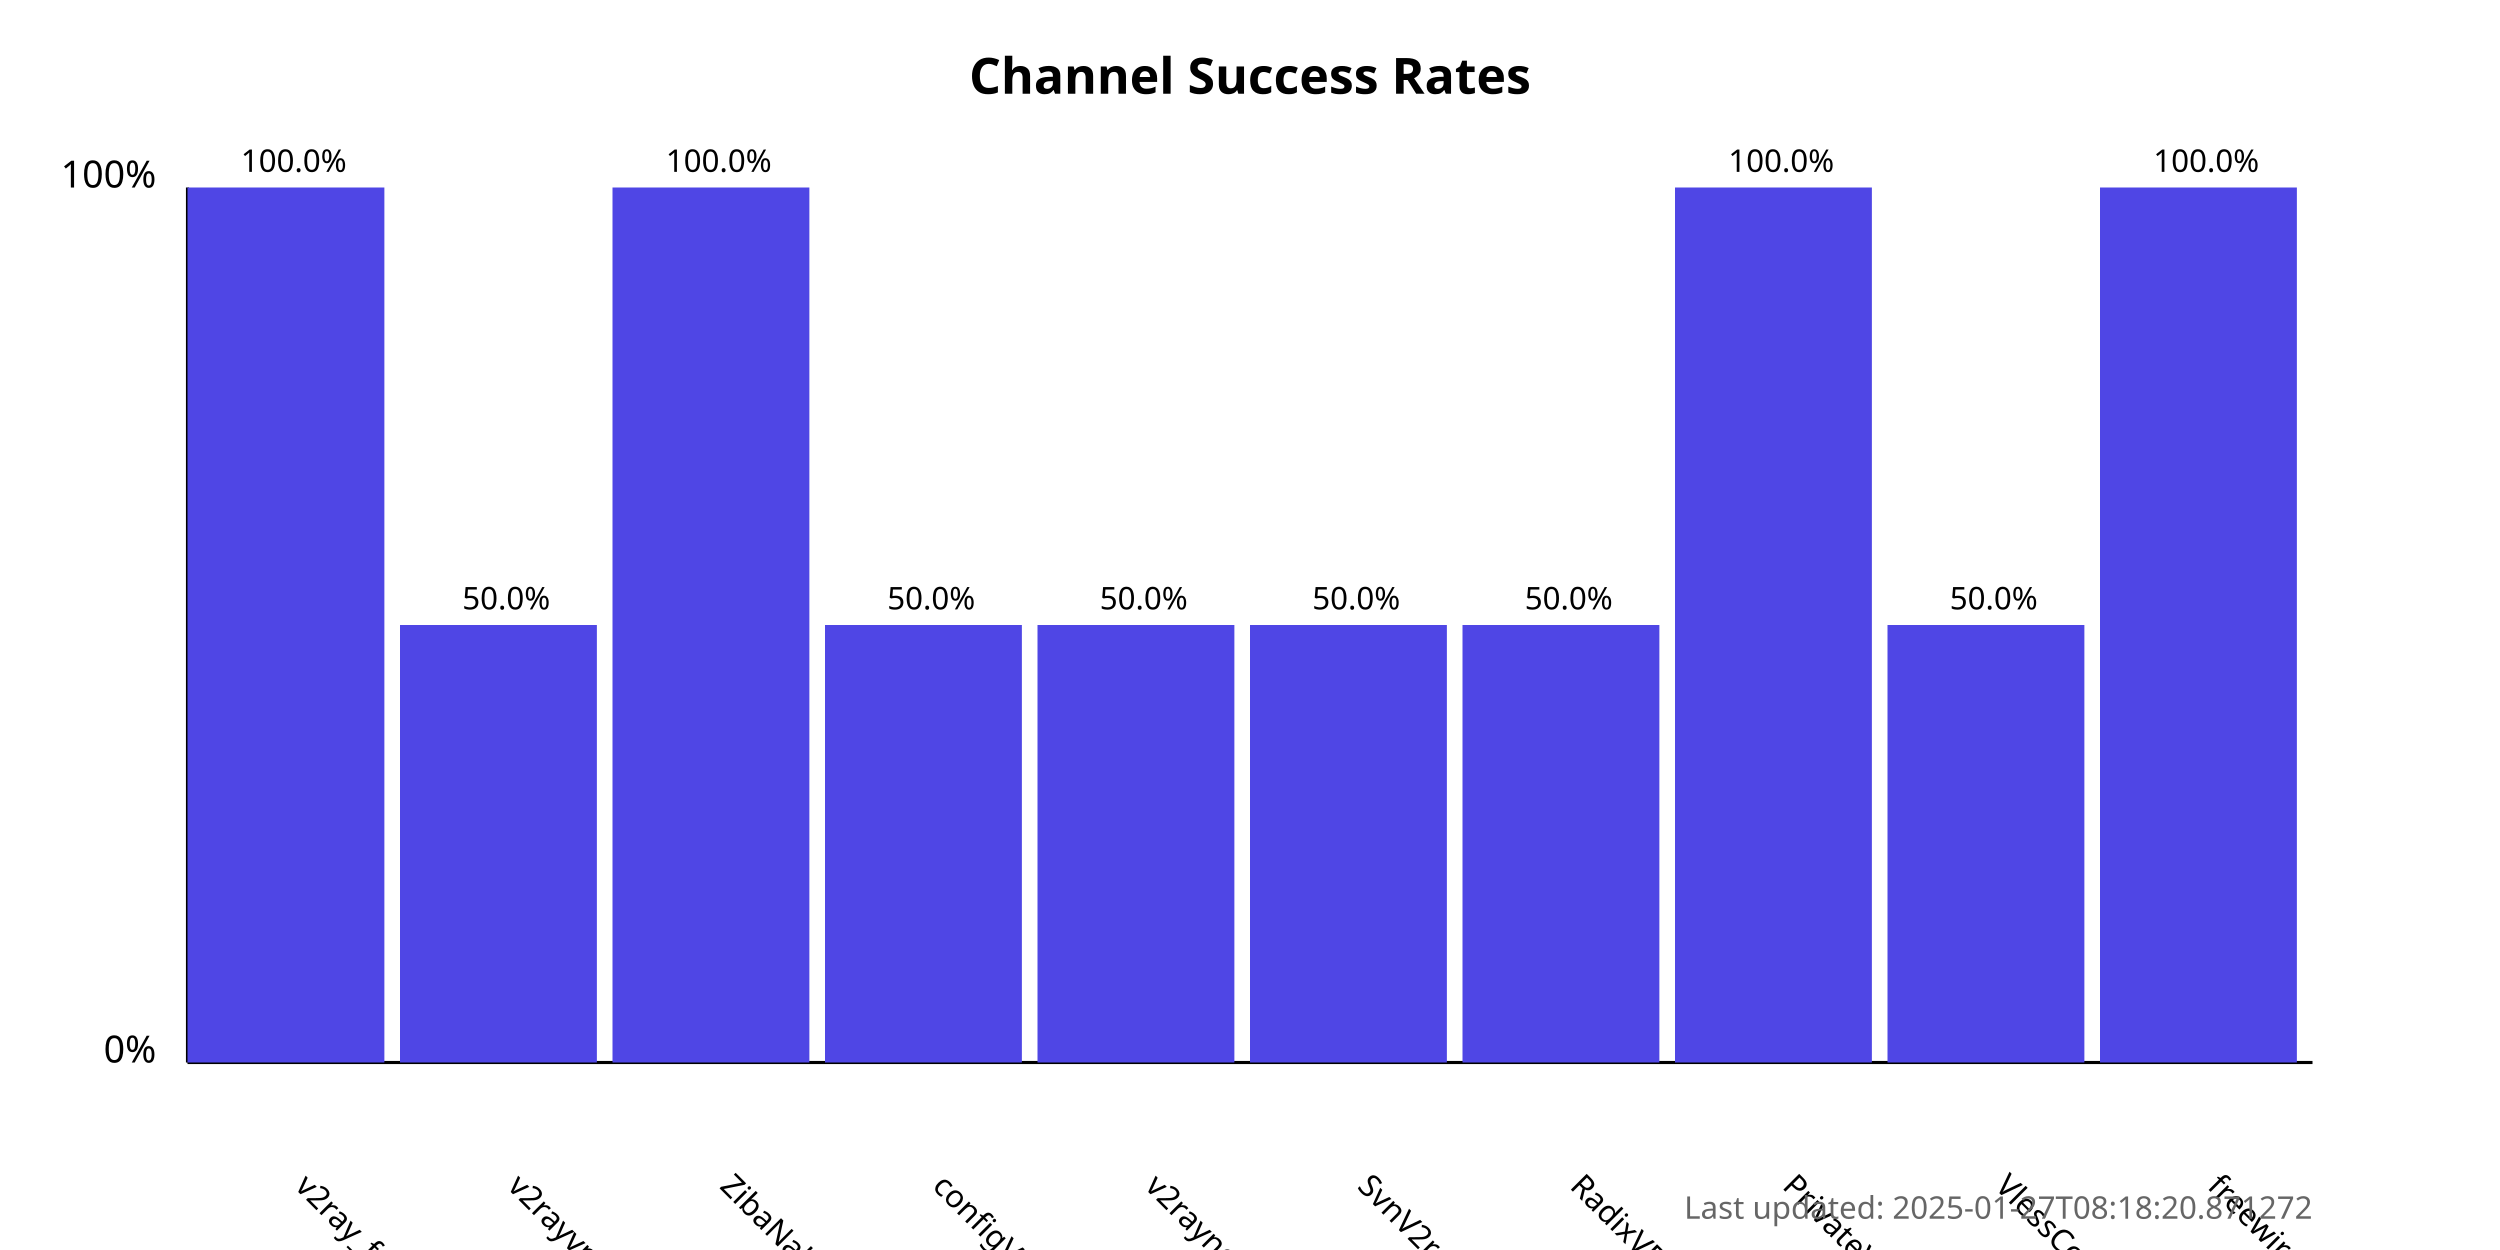
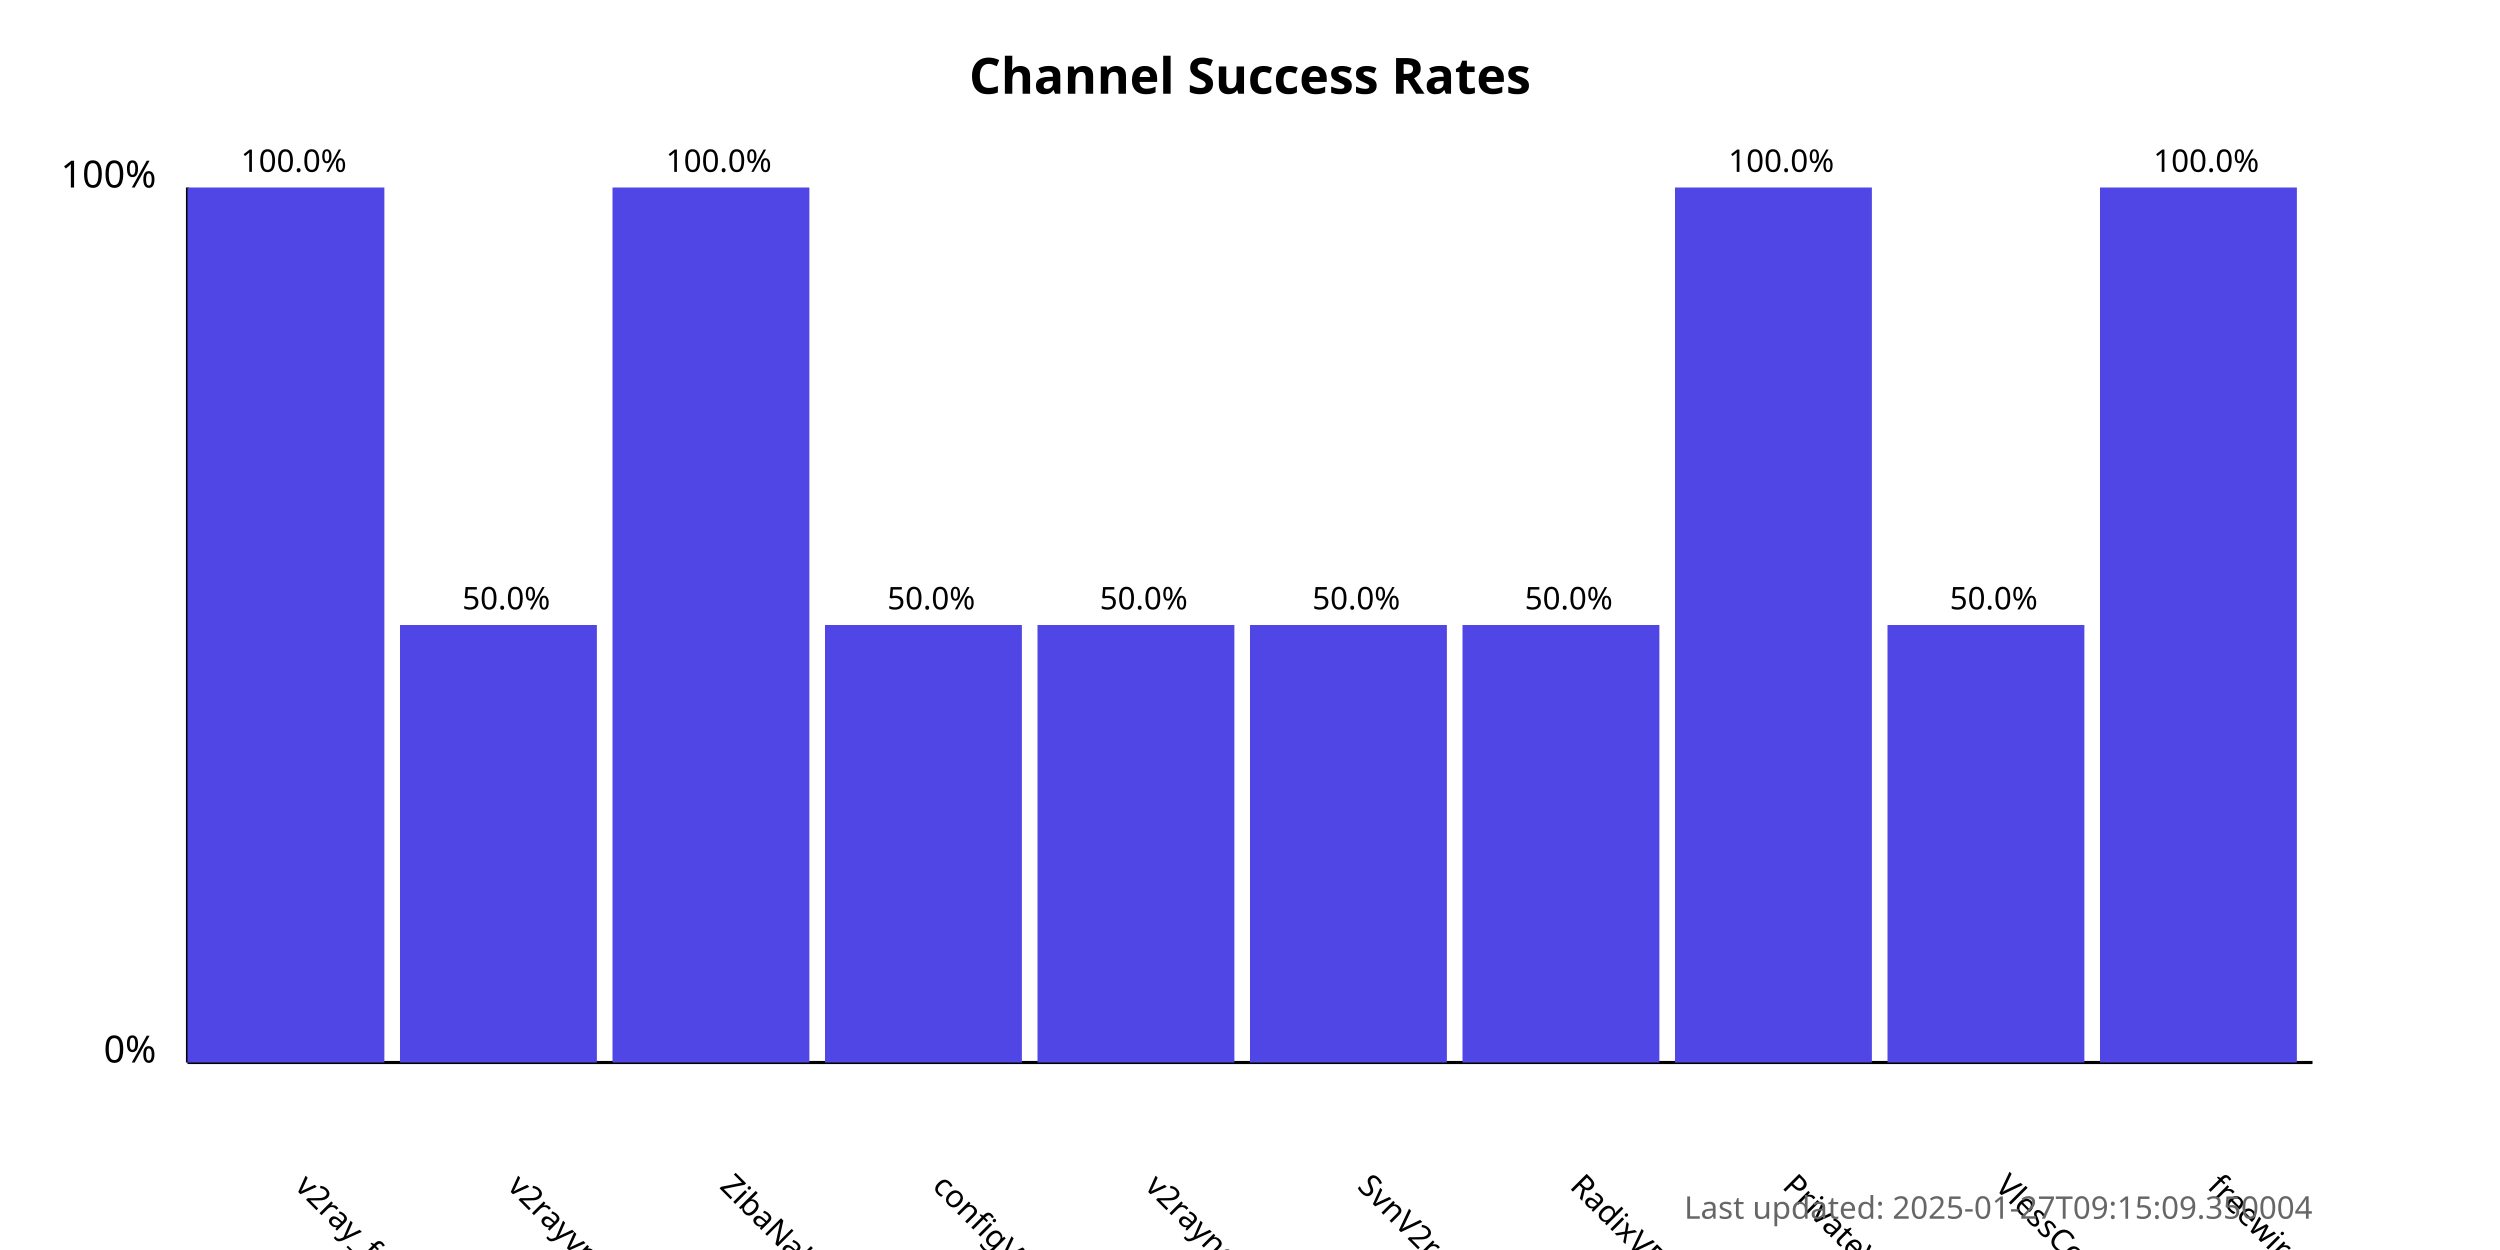
<svg xmlns="http://www.w3.org/2000/svg" width="800" height="400">
  <style>
            .chart-title { font: bold 16px sans-serif; }
            .axis-label { font: 12px sans-serif; }
            .tick-label { font: 10px sans-serif; }
            .bar { fill: #4f46e5; }
            .bar:hover { fill: #6366f1; }
            .timestamp { font: 10px sans-serif; fill: #666; }
        </style>
  <text x="400.0" y="30" text-anchor="middle" class="chart-title">
            Channel Success Rates
        </text>
  <line x1="60" y1="340" x2="60" y2="60" stroke="black" stroke-width="1" />
  <line x1="60" y1="340" x2="740" y2="340" stroke="black" stroke-width="1" />
  <text x="50" y="340" text-anchor="end" class="axis-label">0%</text>
  <text x="50" y="60" text-anchor="end" class="axis-label">100%</text>
  <g>
    <rect x="60" y="60.0" width="63.0" height="280.0" class="bar" />
    <text x="94.0" y="380" transform="rotate(45, 94.0, 380)" text-anchor="start" class="tick-label">
                v2ray_free_conf
            </text>
    <text x="94.0" y="55.0" text-anchor="middle" class="tick-label">
                100.0%
            </text>
  </g>
  <g>
    <rect x="128.0" y="200.0" width="63.0" height="140.0" class="bar" />
    <text x="162.0" y="380" transform="rotate(45, 162.0, 380)" text-anchor="start" class="tick-label">
                v2rayvpno
            </text>
    <text x="162.0" y="195.0" text-anchor="middle" class="tick-label">
                50.0%
            </text>
  </g>
  <g>
    <rect x="196.0" y="60.0" width="63.0" height="280.0" class="bar" />
    <text x="230.0" y="380" transform="rotate(45, 230.0, 380)" text-anchor="start" class="tick-label">
                ZibaNabz
            </text>
    <text x="230.0" y="55.0" text-anchor="middle" class="tick-label">
                100.0%
            </text>
  </g>
  <g>
    <rect x="264.0" y="200.0" width="63.0" height="140.0" class="bar" />
    <text x="298.0" y="380" transform="rotate(45, 298.0, 380)" text-anchor="start" class="tick-label">
                configV2rayForFree
            </text>
    <text x="298.0" y="195.0" text-anchor="middle" class="tick-label">
                50.0%
            </text>
  </g>
  <g>
    <rect x="332.0" y="200.0" width="63.0" height="140.0" class="bar" />
    <text x="366.0" y="380" transform="rotate(45, 366.0, 380)" text-anchor="start" class="tick-label">
                v2rayngvpn
            </text>
    <text x="366.0" y="195.0" text-anchor="middle" class="tick-label">
                50.0%
            </text>
  </g>
  <g>
    <rect x="400.0" y="200.0" width="63.0" height="140.0" class="bar" />
    <text x="434.0" y="380" transform="rotate(45, 434.0, 380)" text-anchor="start" class="tick-label">
                SvnV2ray
            </text>
    <text x="434.0" y="195.0" text-anchor="middle" class="tick-label">
                50.0%
            </text>
  </g>
  <g>
    <rect x="468.0" y="200.0" width="63.0" height="140.0" class="bar" />
    <text x="502.0" y="380" transform="rotate(45, 502.0, 380)" text-anchor="start" class="tick-label">
                RadixVPN
            </text>
    <text x="502.0" y="195.0" text-anchor="middle" class="tick-label">
                50.0%
            </text>
  </g>
  <g>
    <rect x="536.0" y="60.0" width="63.0" height="280.0" class="bar" />
    <text x="570.0" y="380" transform="rotate(45, 570.0, 380)" text-anchor="start" class="tick-label">
                PrivateVPNs
            </text>
    <text x="570.0" y="55.0" text-anchor="middle" class="tick-label">
                100.0%
            </text>
  </g>
  <g>
    <rect x="604.0" y="200.0" width="63.0" height="140.0" class="bar" />
    <text x="638.0" y="380" transform="rotate(45, 638.0, 380)" text-anchor="start" class="tick-label">
                VlessConfig
            </text>
    <text x="638.0" y="195.0" text-anchor="middle" class="tick-label">
                50.0%
            </text>
  </g>
  <g>
    <rect x="672.0" y="60.0" width="63.0" height="280.0" class="bar" />
    <text x="706.0" y="380" transform="rotate(45, 706.0, 380)" text-anchor="start" class="tick-label">
                freewireguard
            </text>
    <text x="706.0" y="55.0" text-anchor="middle" class="tick-label">
                100.0%
            </text>
  </g>
  <text x="740" y="390" text-anchor="end" class="timestamp">
-             Last updated: 2025-01-27T08:18:20.871272
+             Last updated: 2025-01-27T09:15:09.350004
        </text>
</svg>
